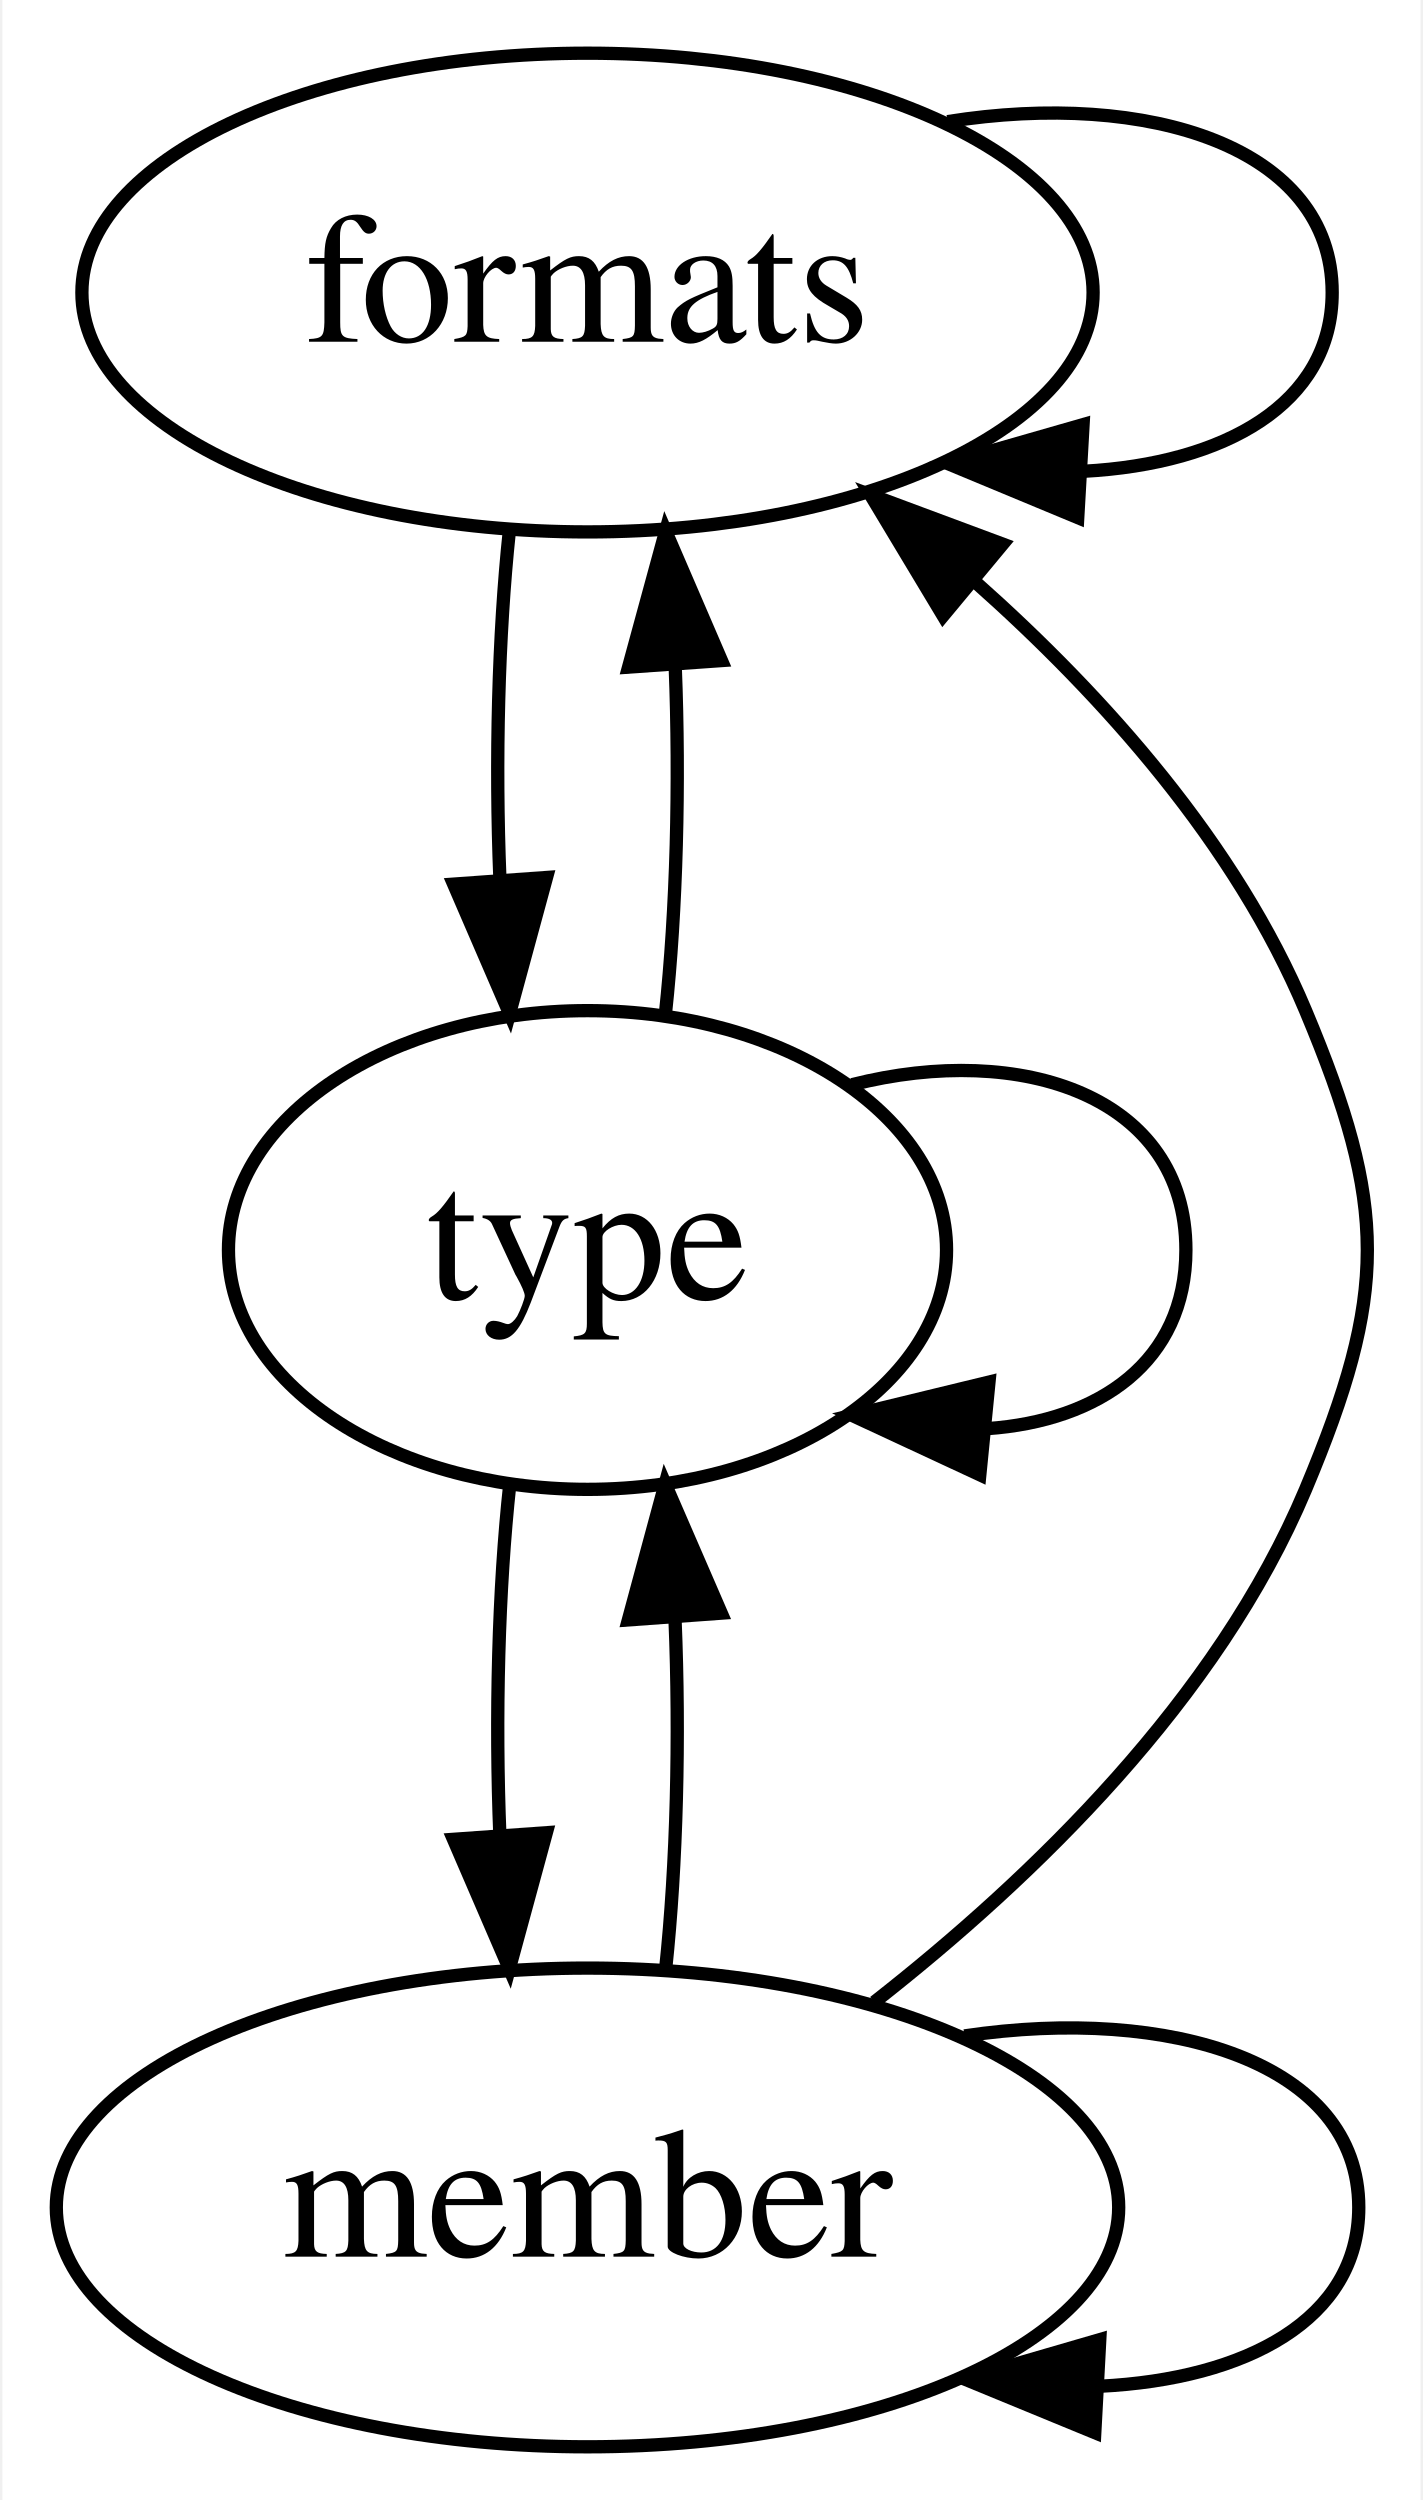
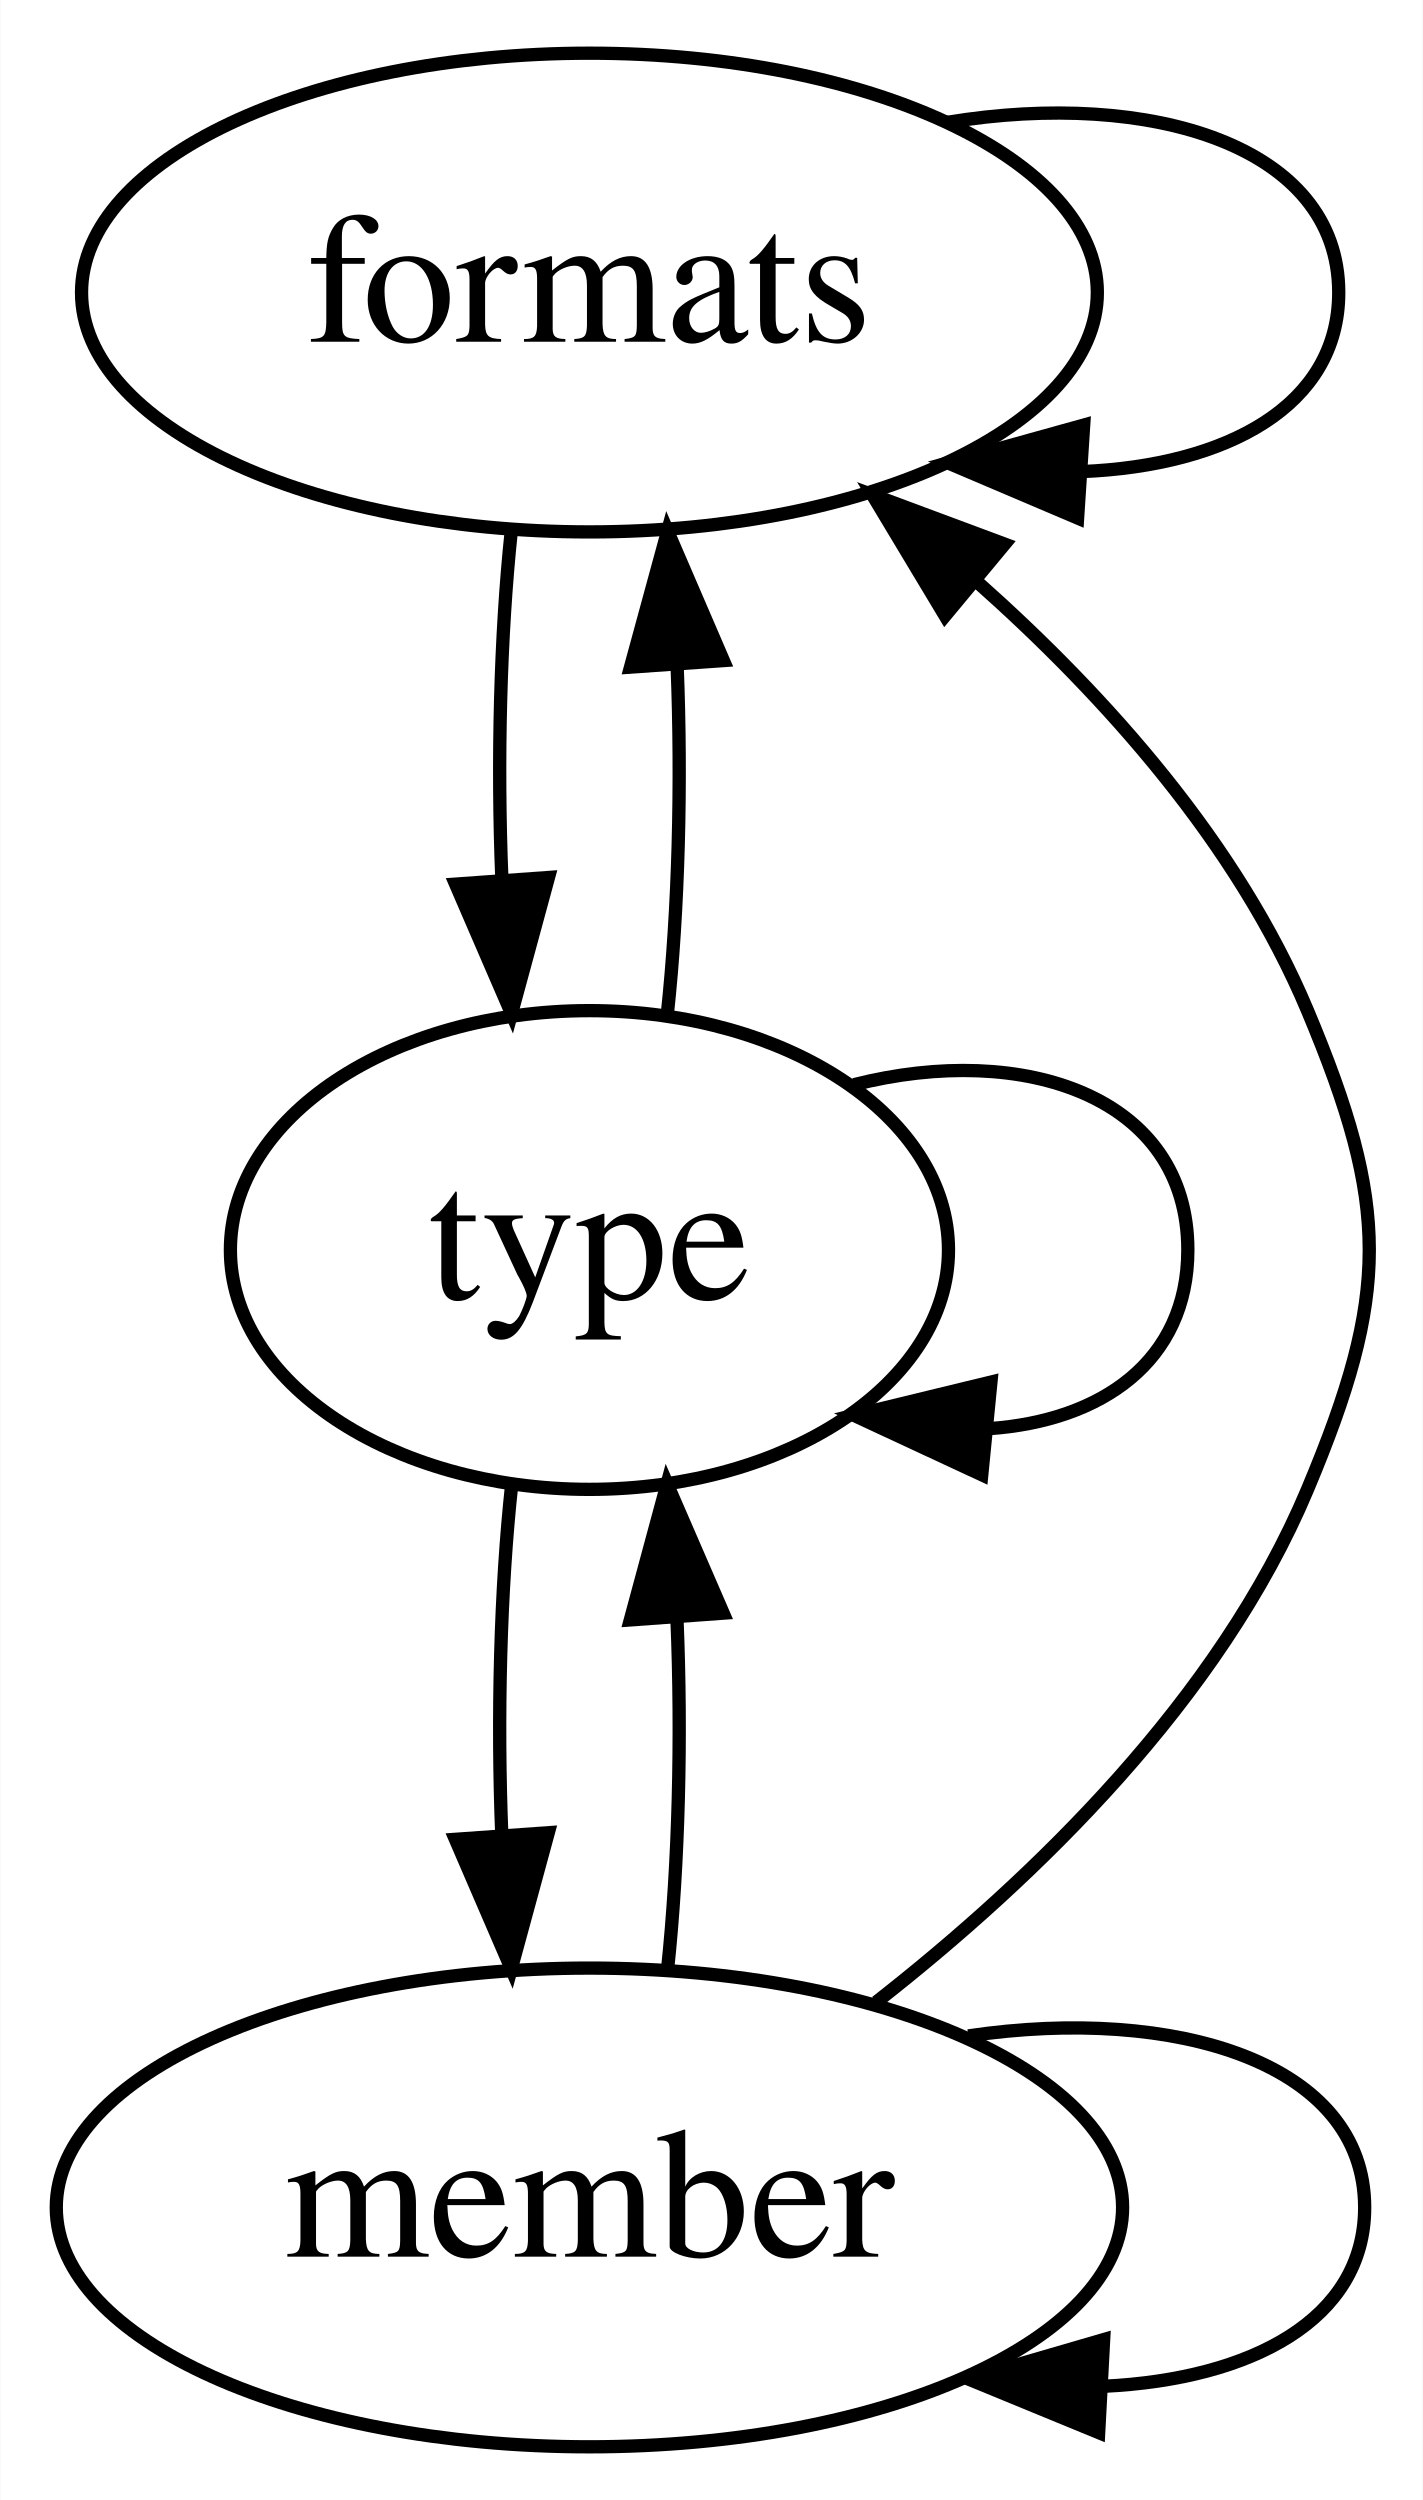
- <svg xmlns="http://www.w3.org/2000/svg" width="107pt" height="188pt" viewBox="0.00 0.00 106.64 188.00">
+ <svg xmlns="http://www.w3.org/2000/svg" width="107pt" height="188pt" viewBox="0.00 0.00 106.94 188.00">
  <g id="graph0" class="graph" transform="scale(1 1) rotate(0) translate(4 184)">
-     <polygon fill="white" stroke="none" points="-4,4 -4,-184 102.644,-184 102.644,4 -4,4" />
+     <polygon fill="white" stroke="none" points="-4,4 -4,-184 102.94,-184 102.94,4 -4,4" />
    <g id="node1" class="node">
-       <ellipse fill="none" stroke="black" cx="40" cy="-162" rx="38.021" ry="18" />
-       <text text-anchor="middle" x="40" y="-158.3" font-family="Times,serif" font-size="14.00">formats</text>
+       <ellipse fill="none" stroke="black" cx="40.296" cy="-162" rx="38.194" ry="18" />
+       <text text-anchor="middle" x="40.296" y="-158.3" font-family="Times,serif" font-size="14.00">formats</text>
    </g>
    <g id="edge1" class="edge">
-       <path fill="none" stroke="black" d="M67.082,-174.854C82.137,-177.253 96,-172.969 96,-162 96,-153.602 87.874,-149.122 77.308,-148.56" />
-       <polygon fill="black" stroke="black" points="76.866,-145.08 67.082,-149.146 77.266,-152.068 76.866,-145.08" />
+       <path fill="none" stroke="black" d="M67.255,-174.807C82.514,-177.308 96.643,-173.039 96.643,-162 96.643,-153.462 88.191,-148.974 77.301,-148.536" />
+       <polygon fill="black" stroke="black" points="77.005,-145.047 67.255,-149.193 77.462,-152.032 77.005,-145.047" />
    </g>
    <g id="node2" class="node">
-       <ellipse fill="none" stroke="black" cx="40" cy="-90" rx="27" ry="18" />
-       <text text-anchor="middle" x="40" y="-86.3" font-family="Times,serif" font-size="14.00">type</text>
+       <ellipse fill="none" stroke="black" cx="40.296" cy="-90" rx="27" ry="18" />
+       <text text-anchor="middle" x="40.296" y="-86.3" font-family="Times,serif" font-size="14.00">type</text>
    </g>
    <g id="edge2" class="edge">
-       <path fill="none" stroke="black" d="M34.122,-144.055C33.291,-136.231 33.054,-126.748 33.41,-117.977" />
-       <polygon fill="black" stroke="black" points="36.916,-118.013 34.138,-107.789 29.934,-117.514 36.916,-118.013" />
+       <path fill="none" stroke="black" d="M34.418,-144.055C33.588,-136.231 33.351,-126.748 33.707,-117.977" />
+       <polygon fill="black" stroke="black" points="37.213,-118.013 34.435,-107.789 30.231,-117.514 37.213,-118.013" />
    </g>
    <g id="edge3" class="edge">
-       <path fill="none" stroke="black" d="M45.862,-107.789C46.7,-115.591 46.945,-125.067 46.597,-133.848" />
-       <polygon fill="black" stroke="black" points="43.089,-133.834 45.878,-144.055 50.072,-134.325 43.089,-133.834" />
+       <path fill="none" stroke="black" d="M46.158,-107.789C46.996,-115.591 47.241,-125.067 46.893,-133.848" />
+       <polygon fill="black" stroke="black" points="43.386,-133.834 46.175,-144.055 50.368,-134.325 43.386,-133.834" />
    </g>
    <g id="edge4" class="edge">
-       <path fill="none" stroke="black" d="M59.895,-102.432C72.688,-105.675 85,-101.531 85,-90 85,-81.622 78.501,-77.143 70.04,-76.564" />
-       <polygon fill="black" stroke="black" points="69.502,-73.1 59.895,-77.568 70.191,-80.067 69.502,-73.1" />
+       <path fill="none" stroke="black" d="M60.191,-102.432C72.984,-105.675 85.296,-101.531 85.296,-90 85.296,-81.622 78.797,-77.143 70.336,-76.564" />
+       <polygon fill="black" stroke="black" points="69.798,-73.1 60.191,-77.568 70.487,-80.067 69.798,-73.1" />
    </g>
    <g id="node3" class="node">
-       <ellipse fill="none" stroke="black" cx="40" cy="-18" rx="39.946" ry="18" />
-       <text text-anchor="middle" x="40" y="-14.3" font-family="Times,serif" font-size="14.00">member</text>
+       <ellipse fill="none" stroke="black" cx="40.296" cy="-18" rx="40.094" ry="18" />
+       <text text-anchor="middle" x="40.296" y="-14.3" font-family="Times,serif" font-size="14.00">member</text>
    </g>
    <g id="edge5" class="edge">
-       <path fill="none" stroke="black" d="M34.16,-72.411C33.297,-64.507 33.048,-54.852 33.412,-45.935" />
-       <polygon fill="black" stroke="black" points="36.903,-46.179 34.121,-35.956 29.921,-45.683 36.903,-46.179" />
+       <path fill="none" stroke="black" d="M34.456,-72.411C33.594,-64.507 33.344,-54.852 33.708,-45.935" />
+       <polygon fill="black" stroke="black" points="37.2,-46.179 34.417,-35.956 30.217,-45.683 37.2,-46.179" />
    </g>
    <g id="edge6" class="edge">
-       <path fill="none" stroke="black" d="M61.564,-33.435C73.569,-42.833 87.391,-56.254 94,-72 100.192,-86.753 100.192,-93.247 94,-108 88.745,-120.52 78.93,-131.571 69.094,-140.297" />
-       <polygon fill="black" stroke="black" points="66.744,-137.699 61.288,-146.781 71.217,-143.084 66.744,-137.699" />
+       <path fill="none" stroke="black" d="M61.861,-33.435C73.866,-42.833 87.688,-56.254 94.296,-72 100.488,-86.753 100.488,-93.247 94.296,-108 89.042,-120.52 79.226,-131.571 69.39,-140.297" />
+       <polygon fill="black" stroke="black" points="67.04,-137.699 61.584,-146.781 71.513,-143.084 67.04,-137.699" />
    </g>
    <g id="edge7" class="edge">
-       <path fill="none" stroke="black" d="M45.879,-35.956C46.714,-43.827 46.949,-53.374 46.583,-62.187" />
-       <polygon fill="black" stroke="black" points="43.074,-62.184 45.84,-72.411 50.056,-62.691 43.074,-62.184" />
+       <path fill="none" stroke="black" d="M46.176,-35.956C47.01,-43.827 47.245,-53.374 46.88,-62.187" />
+       <polygon fill="black" stroke="black" points="43.371,-62.184 46.136,-72.411 50.352,-62.691 43.371,-62.184" />
    </g>
    <g id="edge8" class="edge">
-       <path fill="none" stroke="black" d="M68.349,-30.899C83.825,-33.198 98,-28.898 98,-18 98,-9.571 89.52,-5.089 78.518,-4.554" />
-       <polygon fill="black" stroke="black" points="78.147,-1.069 68.349,-5.101 78.522,-8.059 78.147,-1.069" />
+       <path fill="none" stroke="black" d="M68.79,-30.899C84.346,-33.198 98.593,-28.898 98.593,-18 98.593,-9.571 90.07,-5.089 79.011,-4.554" />
+       <polygon fill="black" stroke="black" points="78.589,-1.072 68.79,-5.101 78.963,-8.062 78.589,-1.072" />
    </g>
  </g>
</svg>
